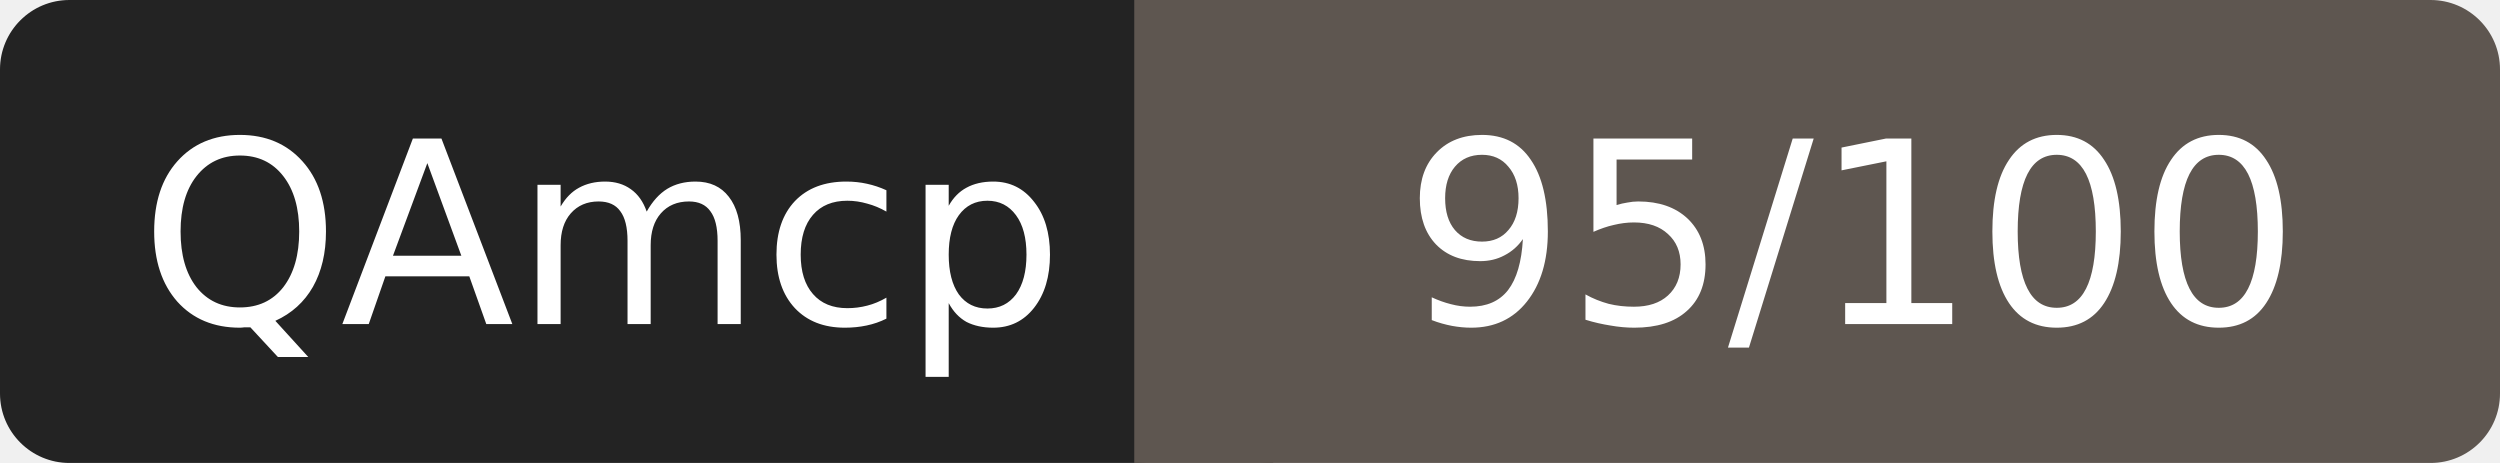
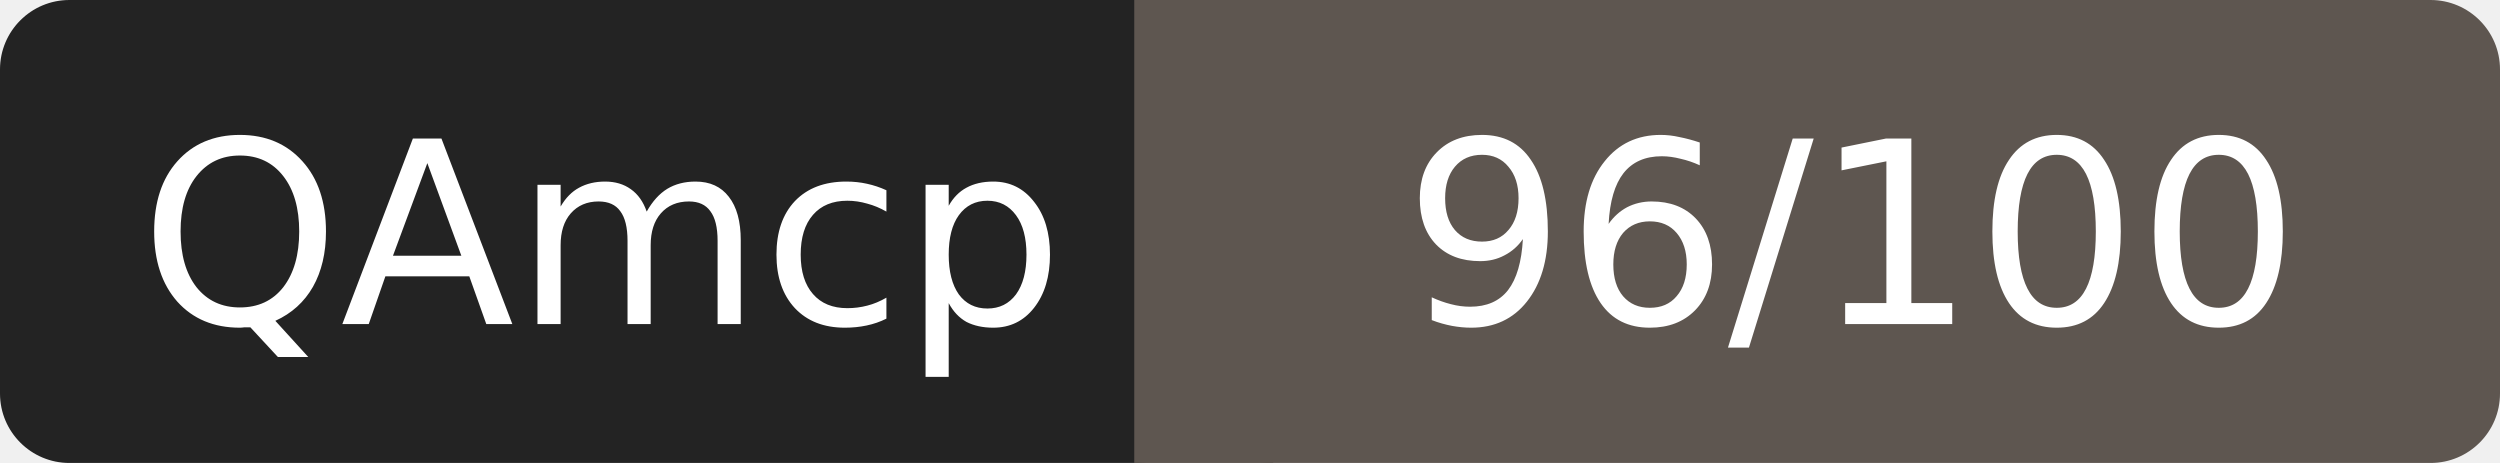
- <svg xmlns="http://www.w3.org/2000/svg" width="108" height="20" role="img" aria-label="QAmcp: 95/100">
+ <svg xmlns="http://www.w3.org/2000/svg" width="108" height="20" role="img" aria-label="QAmcp: 96/100">
  <rect width="52" height="20" rx="3" fill="#232323" />
  <rect x="52" width="56" height="20" rx="3" fill="#5e5650" />
  <rect x="49" width="6" height="20" fill="#5e5650" />
  <g fill="#fff" font-family="Verdana,DejaVu Sans,sans-serif" font-size="11" text-anchor="middle">
    <text x="26" y="14">QAmcp</text>
-     <text x="80" y="14">95/100</text>
+     <text x="80" y="14">96/100</text>
  </g>
</svg>
